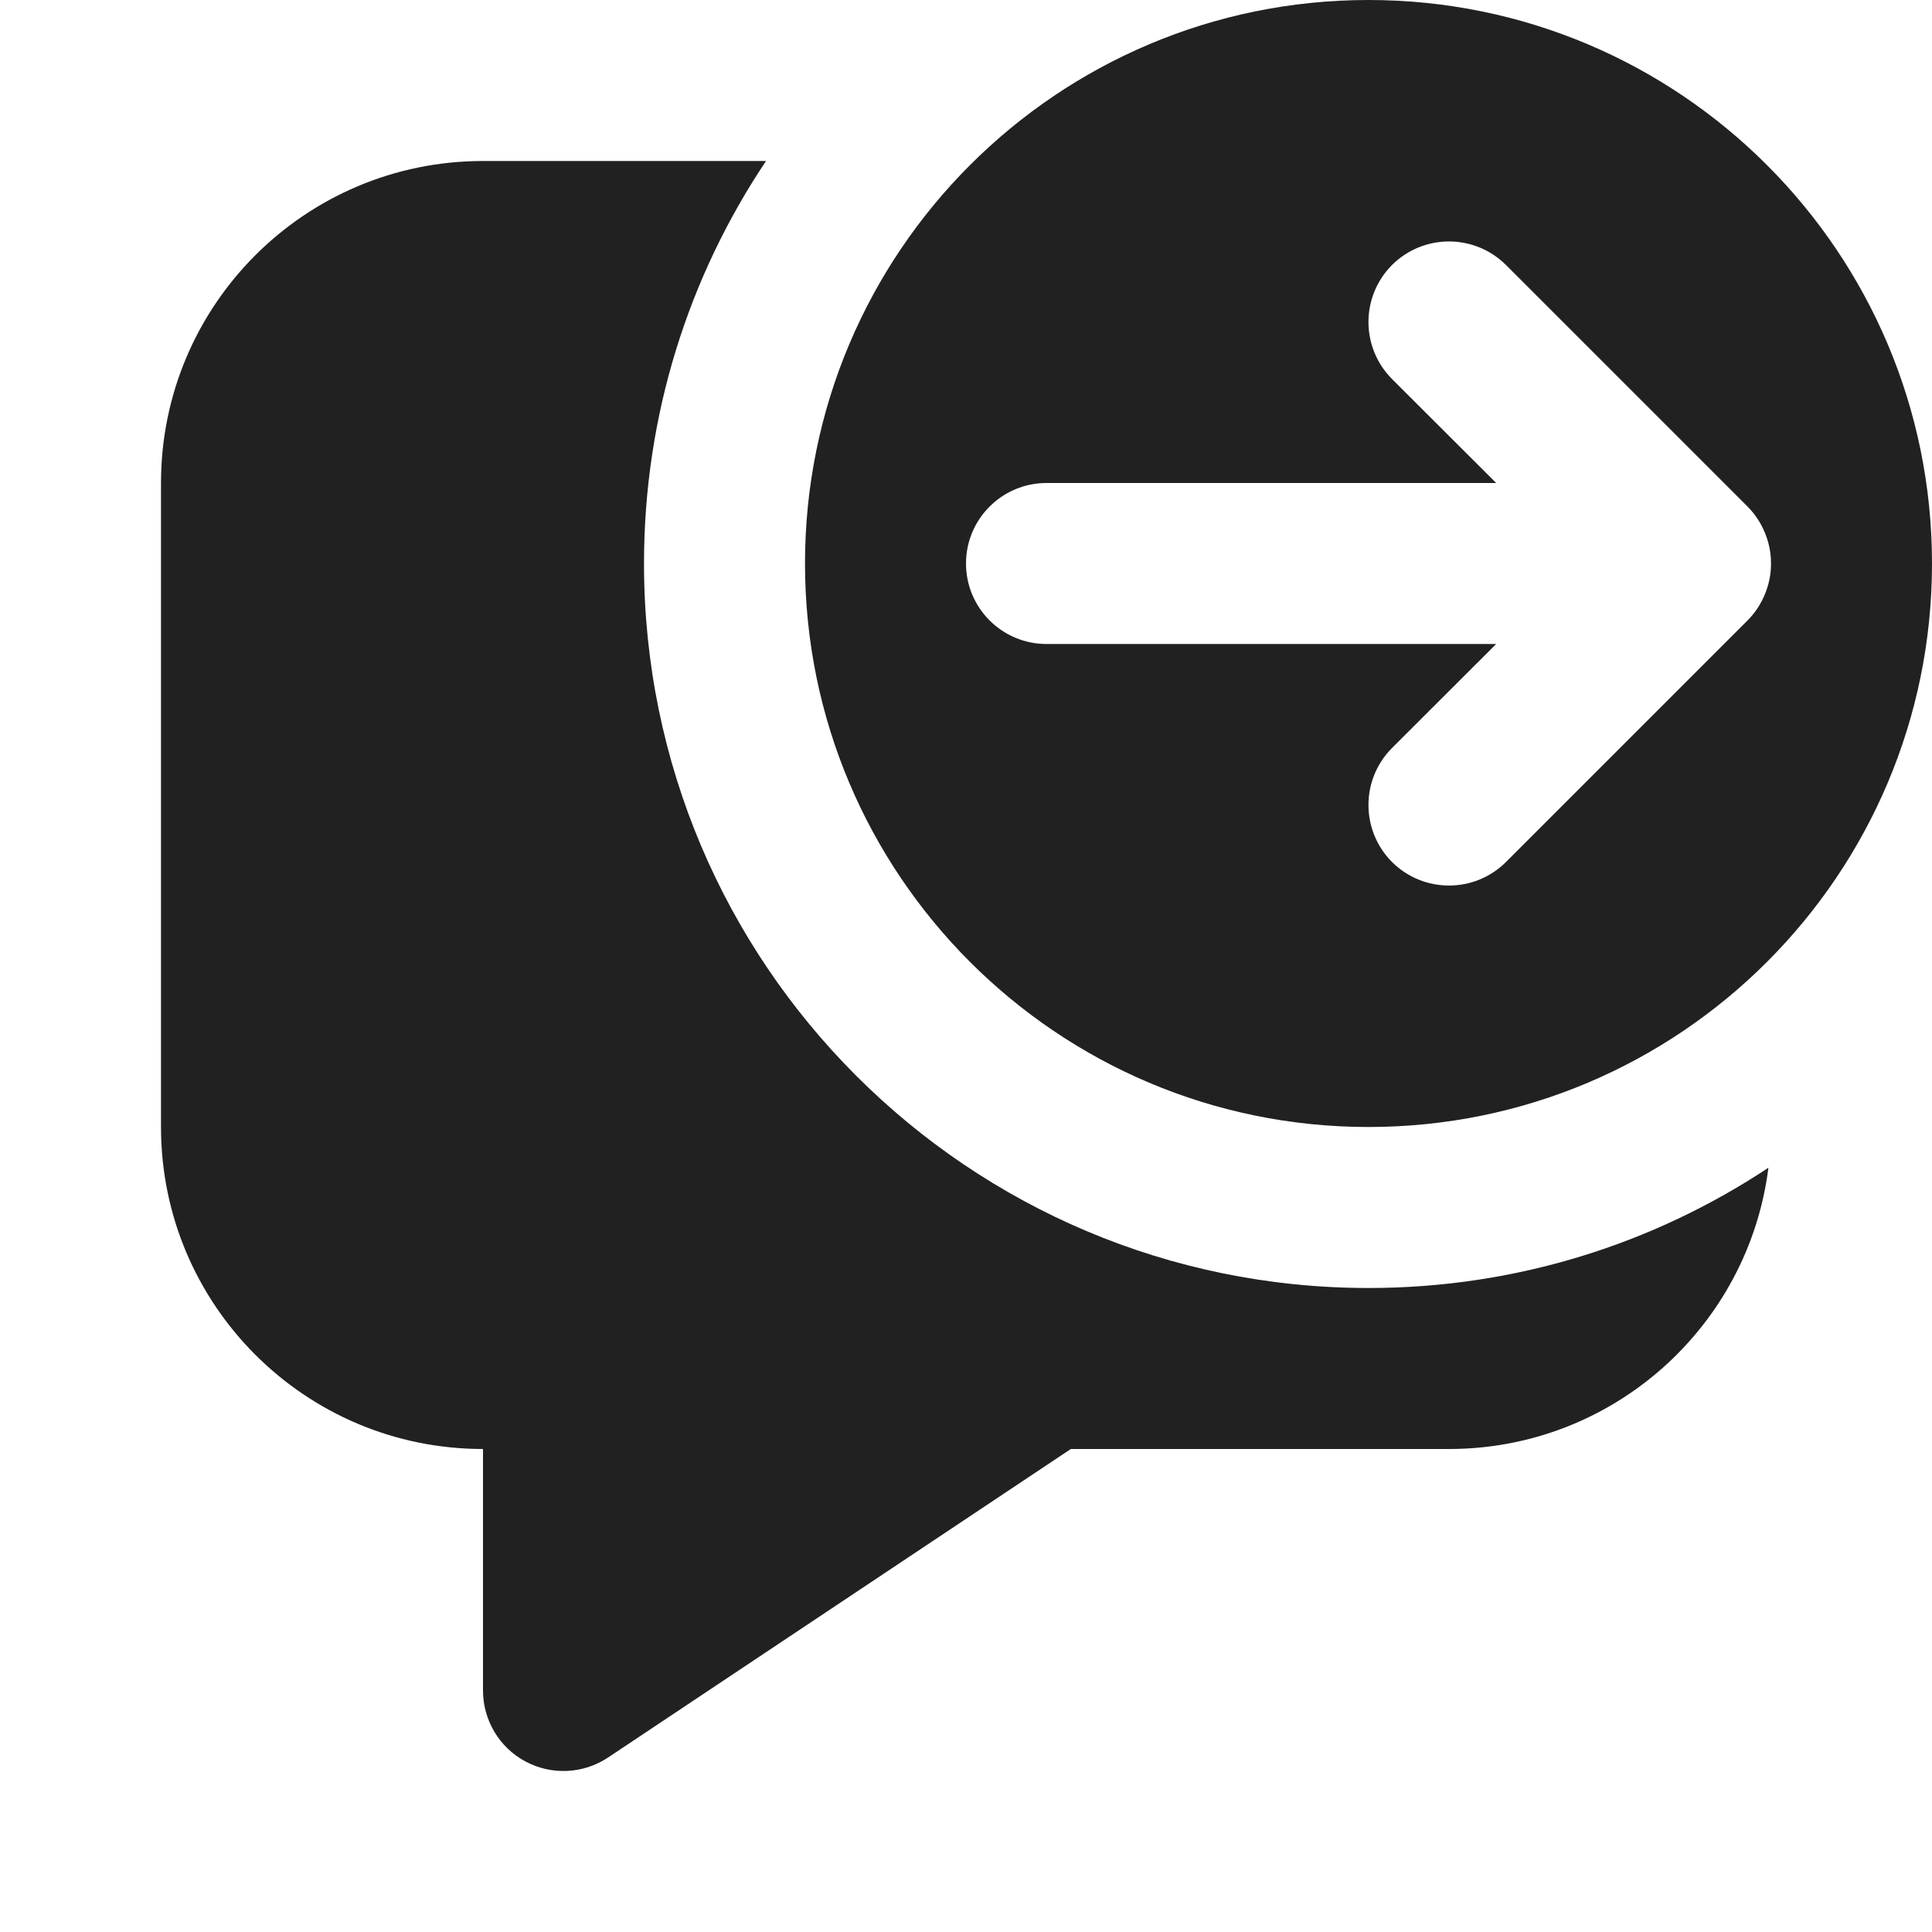
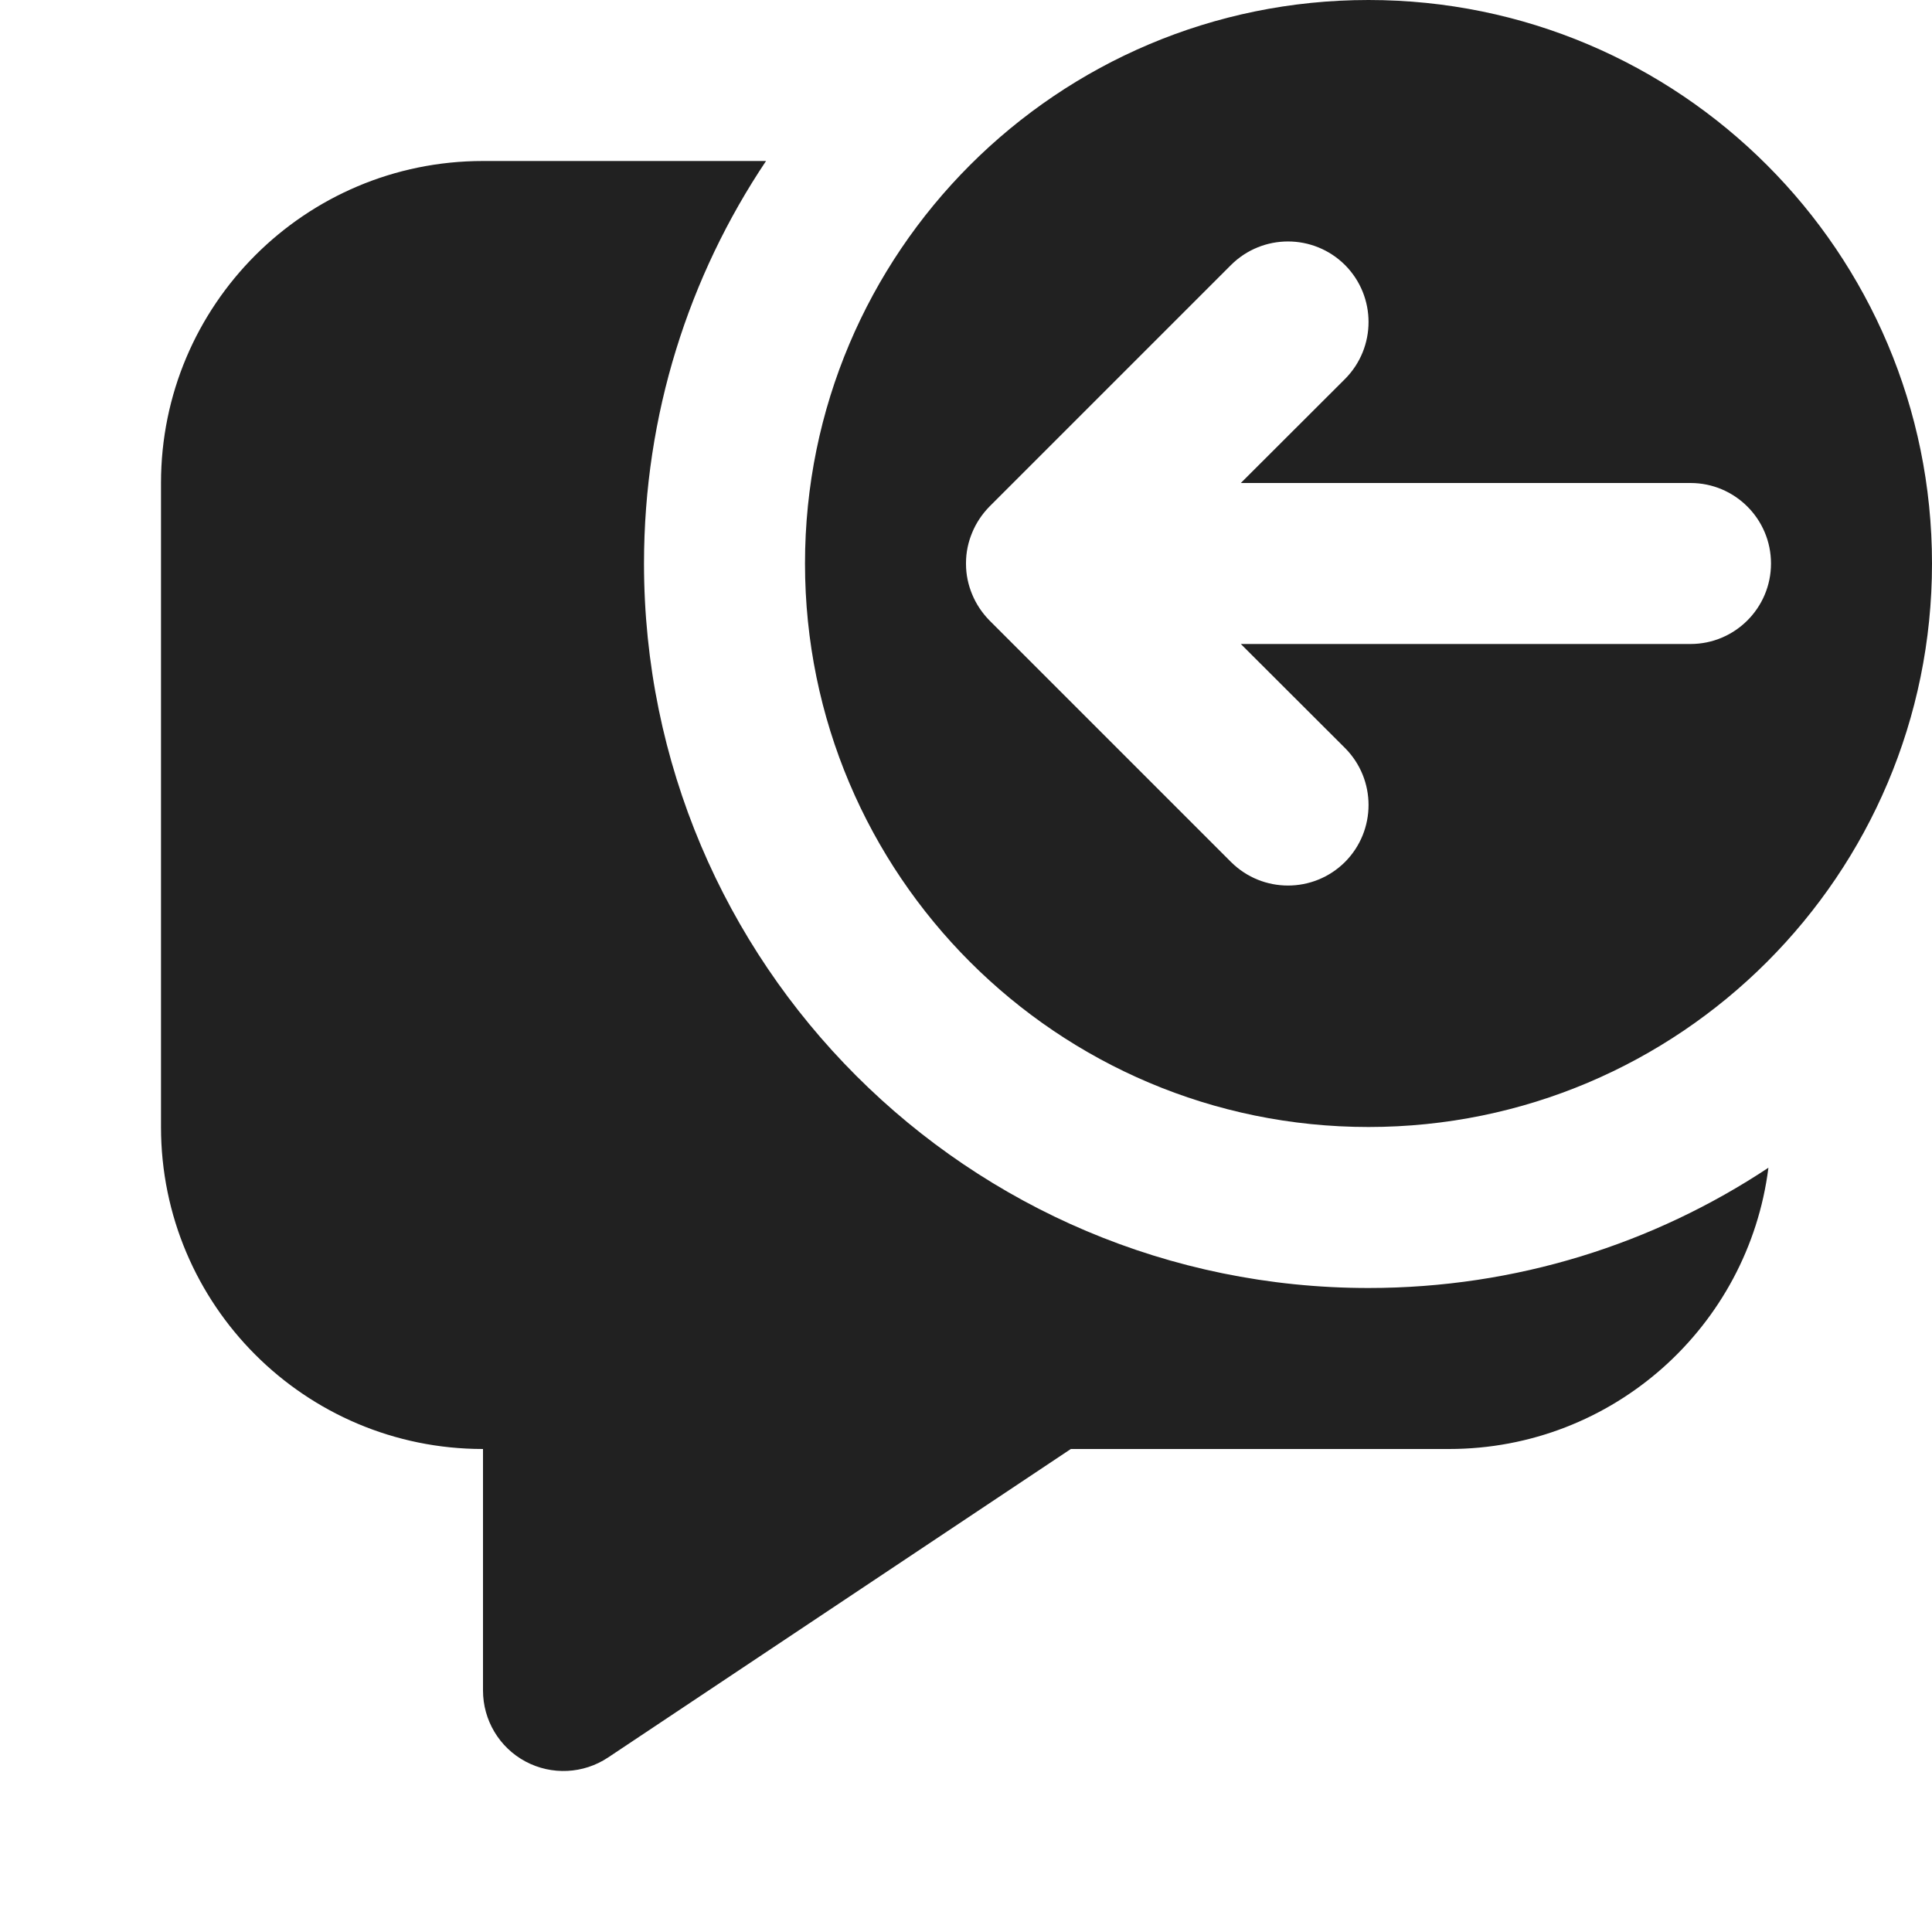
<svg xmlns="http://www.w3.org/2000/svg" width="12" height="12" viewBox="0 0 12 12" fill="none">
-   <path d="M12 3.5C12 5.433 10.433 7 8.5 7C6.567 7 5 5.433 5 3.5C5 1.567 6.567 0 8.5 0C10.433 0 12 1.567 12 3.5ZM6.5 3C6.224 3 6 3.224 6 3.5C6 3.776 6.224 4 6.5 4L9.293 4L8.646 4.646C8.451 4.842 8.451 5.158 8.646 5.354C8.842 5.549 9.158 5.549 9.354 5.354L10.854 3.854C10.902 3.806 10.938 3.75 10.962 3.691C10.986 3.633 11 3.57 11 3.503L11 3.5L11 3.497C11 3.43 10.986 3.367 10.962 3.309C10.938 3.25 10.902 3.194 10.854 3.146L9.354 1.646C9.158 1.451 8.842 1.451 8.646 1.646C8.451 1.842 8.451 2.158 8.646 2.354L9.293 3L6.5 3ZM8.5 8C9.418 8 10.272 7.725 10.984 7.253C10.86 8.238 10.019 9 9 9H6.651L3.777 10.916C3.624 11.018 3.427 11.028 3.264 10.941C3.101 10.854 3 10.684 3 10.5L3 9C1.895 9 1 8.105 1 7V3C1 1.895 1.895 1 3 1H4.758C4.279 1.715 4 2.575 4 3.5C4 5.985 6.015 8 8.5 8Z" fill="#212121" />
+   <path d="M12 3.5C12 5.433 10.433 7 8.5 7C6.567 7 5 5.433 5 3.5C5 1.567 6.567 0 8.5 0C10.433 0 12 1.567 12 3.5ZM10.5 4C10.776 4 11 3.776 11 3.5C11 3.224 10.776 3 10.5 3L7.707 3L8.354 2.354C8.549 2.158 8.549 1.842 8.354 1.646C8.158 1.451 7.842 1.451 7.646 1.646L6.146 3.146C6.099 3.194 6.062 3.25 6.038 3.309C6.014 3.367 6 3.43 6 3.497L6 3.5L6 3.503C6 3.57 6.014 3.633 6.038 3.691C6.062 3.75 6.099 3.806 6.146 3.854L7.646 5.354C7.842 5.549 8.158 5.549 8.354 5.354C8.549 5.158 8.549 4.842 8.354 4.646L7.707 4H10.5ZM8.5 8C9.418 8 10.272 7.725 10.984 7.253C10.86 8.238 10.019 9 9 9H6.651L3.777 10.916C3.624 11.018 3.427 11.028 3.264 10.941C3.101 10.854 3 10.684 3 10.5L3 9C1.895 9 1 8.105 1 7V3C1 1.895 1.895 1 3 1H4.758C4.279 1.715 4 2.575 4 3.5C4 5.985 6.015 8 8.5 8Z" fill="#212121" />
</svg>
